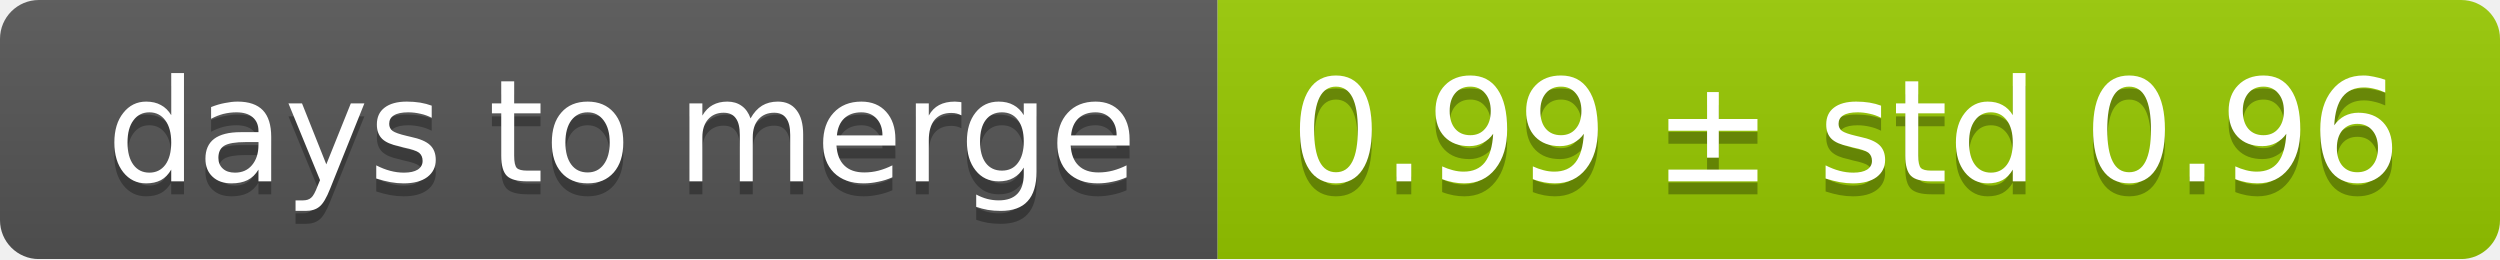
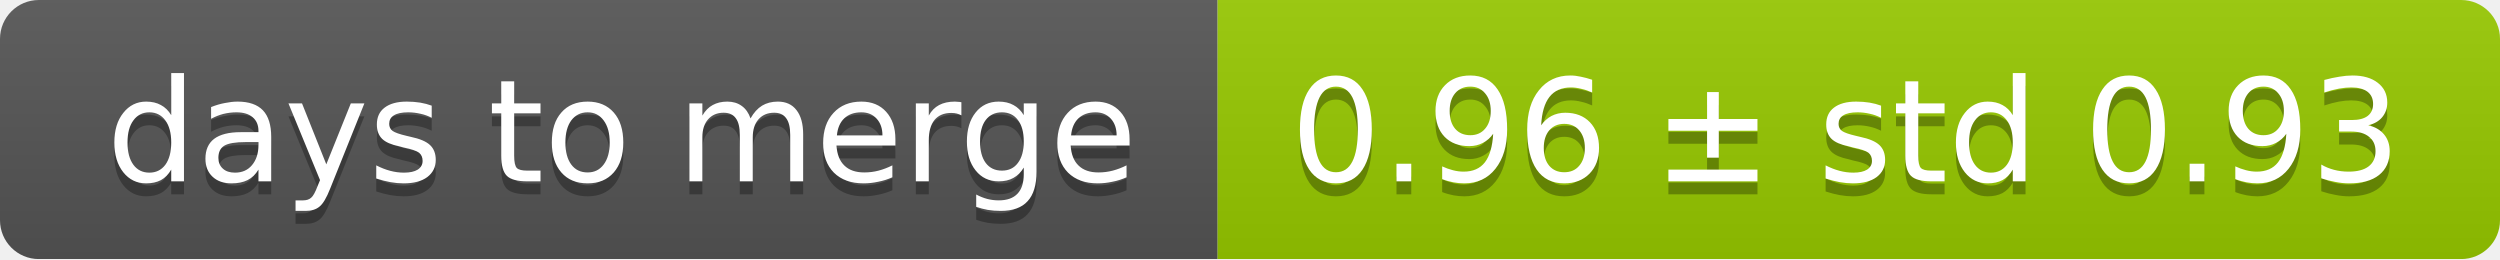
<svg xmlns="http://www.w3.org/2000/svg" width="193" height="20">
  <linearGradient id="smooth" x2="0" y2="100%">
    <stop offset="0" stop-color="#bbb" stop-opacity=".1" />
    <stop offset="1" stop-opacity=".1" />
  </linearGradient>
  <mask id="round">
    <rect width="193" height="20" rx="3" fill="#fff" />
  </mask>
  <g mask="url(#round)">
    <rect width="94" height="20" fill="#555" />
    <rect x="94" width="99" height="20" fill="#97ca00" />
    <rect width="193" height="20" fill="url(#smooth)" />
  </g>
  <g fill="#fff" text-anchor="middle" font-family="DejaVu Sans,Verdana,Geneva,sans-serif" font-size="11">
    <text x="48" y="15" fill="#010101" fill-opacity=".3">days to merge</text>
    <text x="48" y="14">days to merge</text>
-     <text x="142.5" y="15" fill="#010101" fill-opacity=".3">0.99 ± std 0.96</text>
-     <text x="142.5" y="14">0.99 ± std 0.96</text>
+     <text x="142.5" y="15" fill="#010101" fill-opacity=".3">0.96 ± std 0.93</text>
+     <text x="142.5" y="14">0.96 ± std 0.93</text>
  </g>
</svg>
